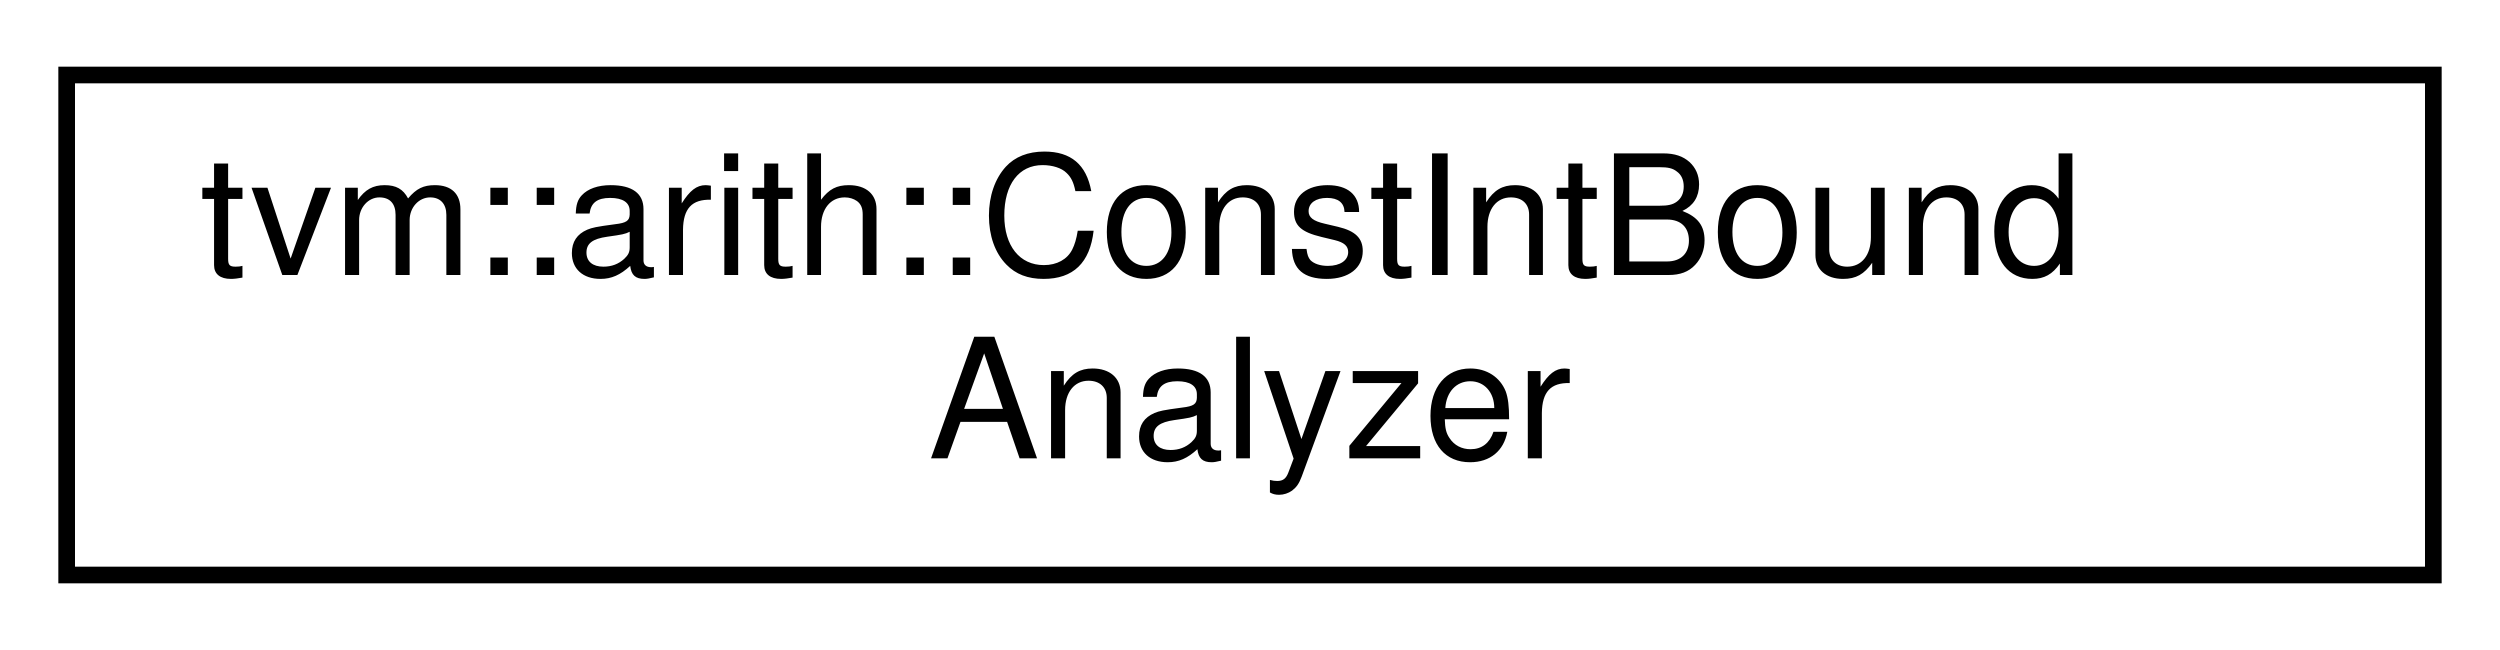
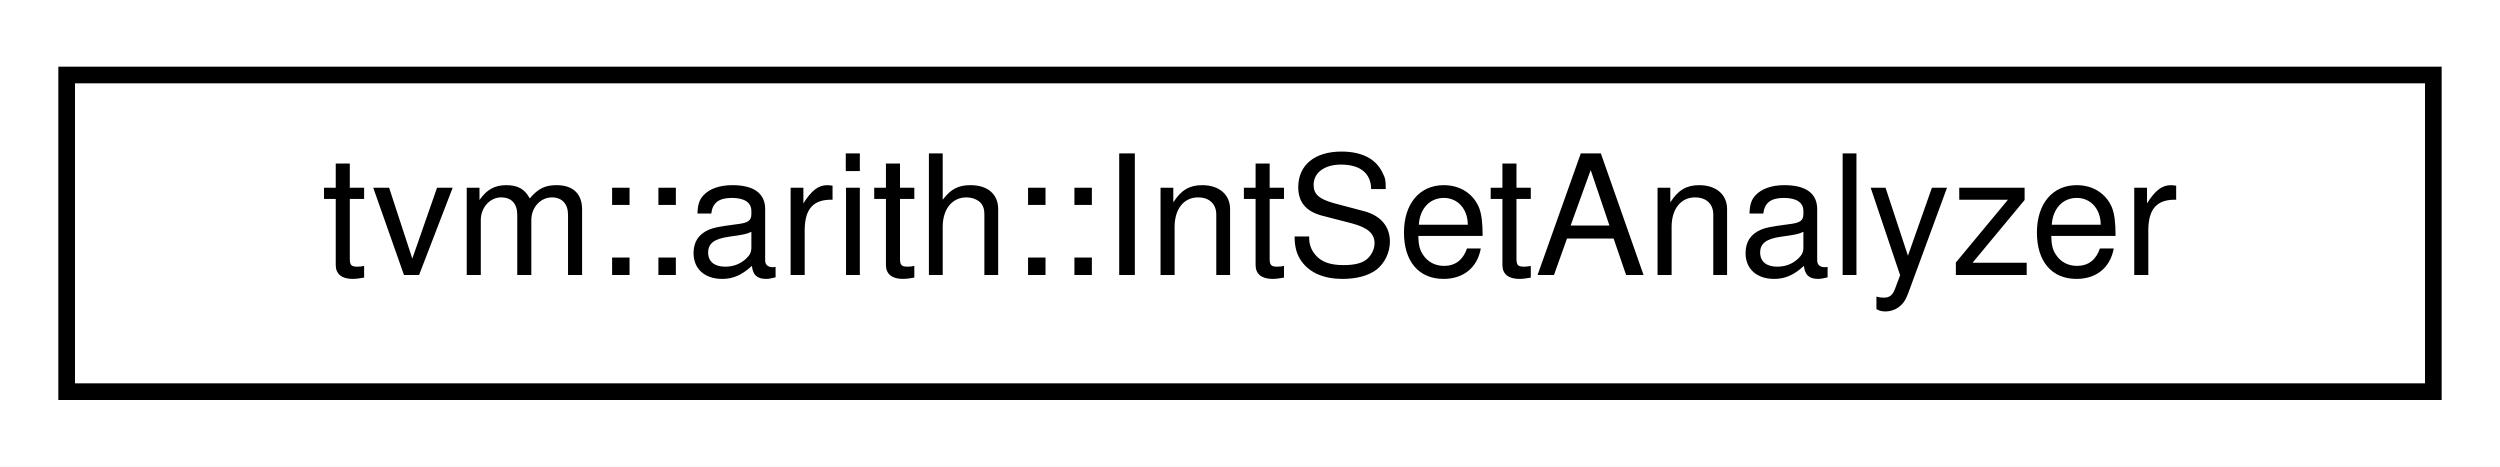
- <svg xmlns="http://www.w3.org/2000/svg" xmlns:xlink="http://www.w3.org/1999/xlink" width="150pt" height="39pt" viewBox="0.00 0.00 150.00 39.00">
-   <g id="graph0" class="graph" transform="scale(1 1) rotate(0) translate(4 35)">
-     <polygon fill="white" stroke="transparent" points="-4,4 -4,-35 146,-35 146,4 -4,4" />
+ <svg xmlns="http://www.w3.org/2000/svg" xmlns:xlink="http://www.w3.org/1999/xlink" width="150pt" height="28pt" viewBox="0.00 0.00 150.00 28.00">
+   <g id="graph0" class="graph" transform="scale(1 1) rotate(0) translate(4 24)">
+     <polygon fill="white" stroke="transparent" points="-4,4 -4,-24 146,-24 146,4 -4,4" />
    <g id="node1" class="node">
      <g id="a_node1">
-         <a xlink:href="classtvm_1_1arith_1_1ConstIntBoundAnalyzer.html" target="_top" xlink:title="Analyzer to get constant integer bound over expression.">
-           <polygon fill="white" stroke="black" points="0,-0.5 0,-30.5 142,-30.5 142,-0.5 0,-0.5" />
-           <text text-anchor="start" x="8" y="-18.5" font-family="Helvetica,sans-Serif" font-size="10.00">tvm::arith::ConstIntBound</text>
-           <text text-anchor="middle" x="71" y="-7.5" font-family="Helvetica,sans-Serif" font-size="10.00">Analyzer</text>
+         <a xlink:href="classtvm_1_1arith_1_1IntSetAnalyzer.html" target="_top" xlink:title="Integer set analyzer.">
+           <polygon fill="white" stroke="black" points="0,-0.5 0,-19.5 142,-19.5 142,-0.5 0,-0.5" />
+           <text text-anchor="middle" x="71" y="-7.5" font-family="Helvetica,sans-Serif" font-size="10.00">tvm::arith::IntSetAnalyzer</text>
        </a>
      </g>
    </g>
  </g>
</svg>
